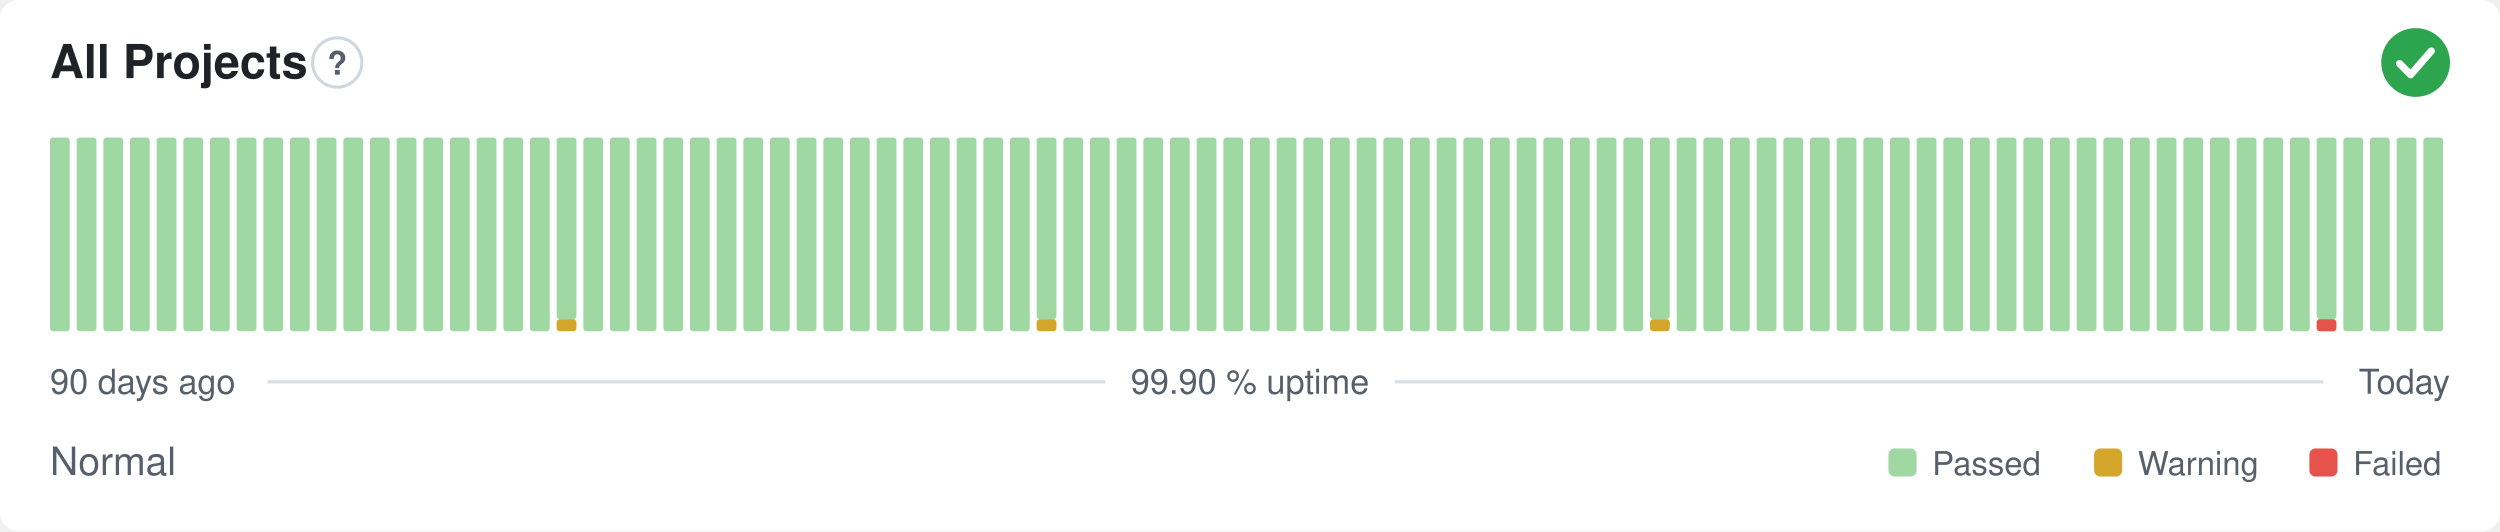
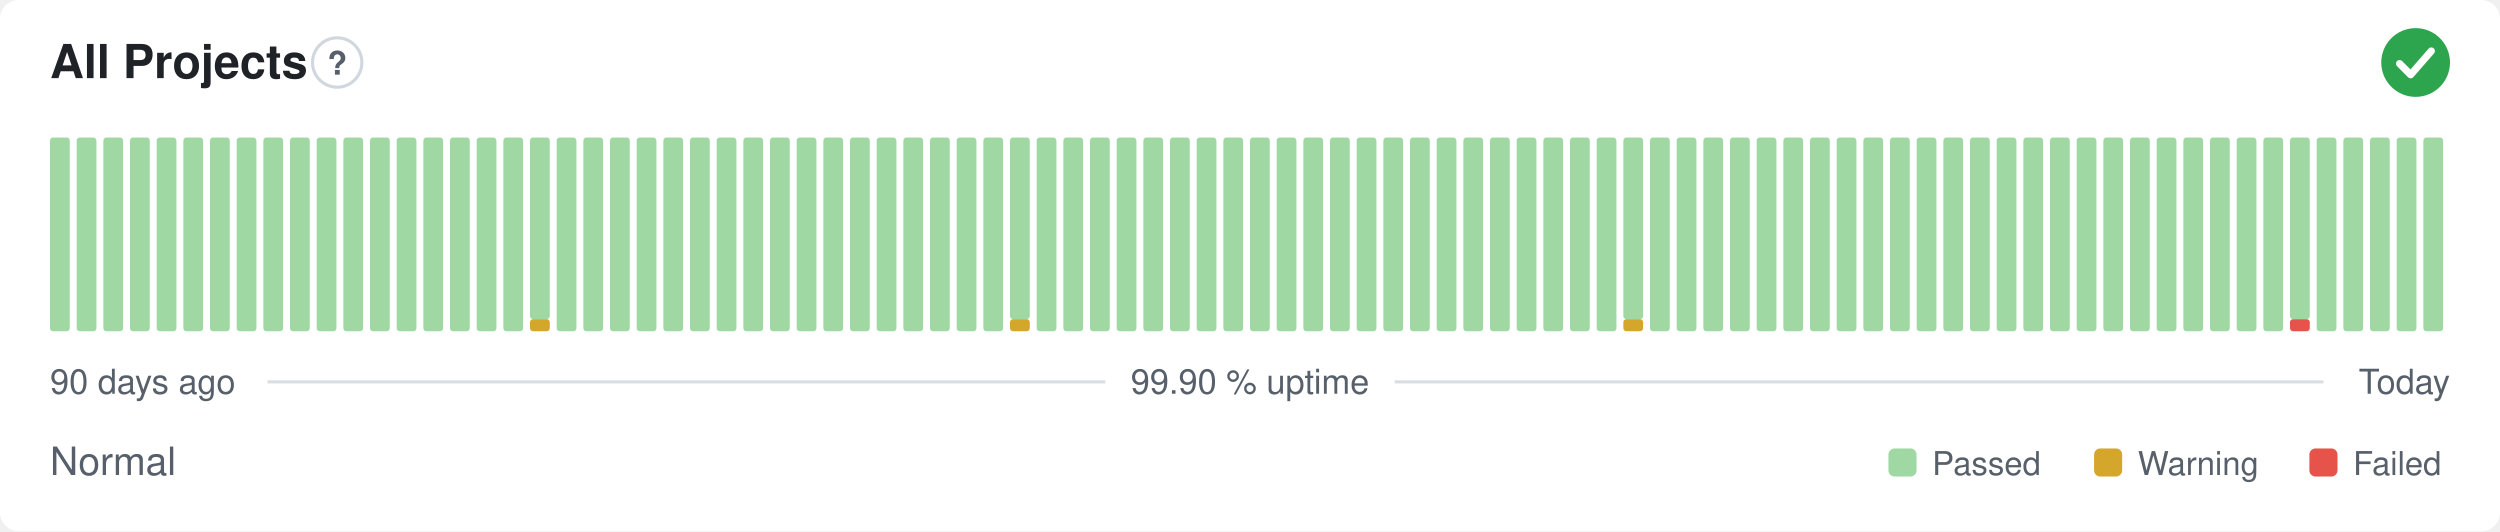
<svg xmlns="http://www.w3.org/2000/svg" width="800" height="170" viewBox="0 0 800 170" role="img" aria-label="All Projects: Normal, 99.90 % uptime over the last 90 days" font-family="-apple-system,BlinkMacSystemFont,'Segoe UI',Helvetica,Arial,sans-serif">
  <style>
    @media (prefers-color-scheme: dark) {
      .bg { fill: #0d1117 }
      .title { fill: #e6edf3 }
      .muted { fill: #8b949e }
      .hint { stroke: #30363d }
      .rule { stroke: #30363d }
      .nodata { fill: #21262d }
    }
  </style>
  <rect class="bg" width="800" height="170" rx="6" fill="#ffffff" />
  <text class="title" x="16" y="25" font-size="15" font-weight="600" fill="#1f2328">All Projects</text>
  <circle class="hint" cx="107.9" cy="20" r="7.9" fill="none" stroke="#d0d7de" stroke-width="1" />
  <text class="muted" x="107.9" y="23.9" text-anchor="middle" font-size="10.4" font-weight="700" fill="#57606a">?</text>
  <circle cx="773" cy="20" r="11" fill="#2da44e" />
  <path d="M767.87 20.37l3.54 3.54 6.60 -7.58" fill="none" stroke="#fff" stroke-width="2.31" stroke-linecap="round" stroke-linejoin="round" />
  <rect x="16.00" y="44.00" width="6.33" height="62.00" rx="1" fill="#9fd8a3" />
  <rect x="24.53" y="44.00" width="6.33" height="62.00" rx="1" fill="#9fd8a3" />
  <rect x="33.07" y="44.00" width="6.33" height="62.00" rx="1" fill="#9fd8a3" />
  <rect x="41.60" y="44.00" width="6.33" height="62.00" rx="1" fill="#9fd8a3" />
  <rect x="50.13" y="44.00" width="6.33" height="62.00" rx="1" fill="#9fd8a3" />
  <rect x="58.67" y="44.00" width="6.33" height="62.00" rx="1" fill="#9fd8a3" />
  <rect x="67.20" y="44.00" width="6.33" height="62.00" rx="1" fill="#9fd8a3" />
  <rect x="75.73" y="44.00" width="6.33" height="62.00" rx="1" fill="#9fd8a3" />
  <rect x="84.27" y="44.00" width="6.33" height="62.00" rx="1" fill="#9fd8a3" />
  <rect x="92.80" y="44.00" width="6.33" height="62.00" rx="1" fill="#9fd8a3" />
  <rect x="101.33" y="44.00" width="6.33" height="62.00" rx="1" fill="#9fd8a3" />
  <rect x="109.87" y="44.00" width="6.33" height="62.00" rx="1" fill="#9fd8a3" />
  <rect x="118.40" y="44.00" width="6.33" height="62.00" rx="1" fill="#9fd8a3" />
  <rect x="126.93" y="44.00" width="6.33" height="62.00" rx="1" fill="#9fd8a3" />
  <rect x="135.47" y="44.00" width="6.33" height="62.00" rx="1" fill="#9fd8a3" />
  <rect x="144.00" y="44.00" width="6.33" height="62.00" rx="1" fill="#9fd8a3" />
  <rect x="152.53" y="44.00" width="6.33" height="62.00" rx="1" fill="#9fd8a3" />
  <rect x="161.07" y="44.00" width="6.33" height="62.00" rx="1" fill="#9fd8a3" />
-   <rect x="169.60" y="44.00" width="6.33" height="62.00" rx="1" fill="#9fd8a3" />
-   <rect x="178.13" y="102.13" width="6.33" height="3.88" rx="1" fill="#d4a72c" />
-   <rect x="178.13" y="44.00" width="6.33" height="58.13" rx="1" fill="#9fd8a3" />
+   <rect x="169.60" y="102.13" width="6.33" height="3.88" rx="1" fill="#d4a72c" />
+   <rect x="169.60" y="44.00" width="6.33" height="58.13" rx="1" fill="#9fd8a3" />
+   <rect x="178.13" y="44.00" width="6.33" height="62.00" rx="1" fill="#9fd8a3" />
  <rect x="186.67" y="44.00" width="6.33" height="62.00" rx="1" fill="#9fd8a3" />
  <rect x="195.20" y="44.00" width="6.33" height="62.00" rx="1" fill="#9fd8a3" />
  <rect x="203.73" y="44.00" width="6.33" height="62.00" rx="1" fill="#9fd8a3" />
  <rect x="212.27" y="44.00" width="6.33" height="62.00" rx="1" fill="#9fd8a3" />
  <rect x="220.80" y="44.00" width="6.33" height="62.00" rx="1" fill="#9fd8a3" />
  <rect x="229.33" y="44.00" width="6.33" height="62.00" rx="1" fill="#9fd8a3" />
  <rect x="237.87" y="44.00" width="6.33" height="62.00" rx="1" fill="#9fd8a3" />
  <rect x="246.40" y="44.00" width="6.33" height="62.00" rx="1" fill="#9fd8a3" />
  <rect x="254.93" y="44.00" width="6.33" height="62.00" rx="1" fill="#9fd8a3" />
  <rect x="263.47" y="44.00" width="6.33" height="62.00" rx="1" fill="#9fd8a3" />
  <rect x="272.00" y="44.00" width="6.33" height="62.00" rx="1" fill="#9fd8a3" />
  <rect x="280.53" y="44.00" width="6.33" height="62.00" rx="1" fill="#9fd8a3" />
  <rect x="289.07" y="44.00" width="6.33" height="62.00" rx="1" fill="#9fd8a3" />
  <rect x="297.60" y="44.00" width="6.33" height="62.00" rx="1" fill="#9fd8a3" />
  <rect x="306.13" y="44.00" width="6.33" height="62.00" rx="1" fill="#9fd8a3" />
  <rect x="314.67" y="44.00" width="6.33" height="62.00" rx="1" fill="#9fd8a3" />
-   <rect x="323.20" y="44.00" width="6.33" height="62.00" rx="1" fill="#9fd8a3" />
-   <rect x="331.73" y="102.13" width="6.33" height="3.88" rx="1" fill="#d4a72c" />
-   <rect x="331.73" y="44.00" width="6.33" height="58.13" rx="1" fill="#9fd8a3" />
+   <rect x="323.20" y="102.13" width="6.33" height="3.88" rx="1" fill="#d4a72c" />
+   <rect x="323.20" y="44.00" width="6.33" height="58.13" rx="1" fill="#9fd8a3" />
+   <rect x="331.73" y="44.00" width="6.33" height="62.00" rx="1" fill="#9fd8a3" />
  <rect x="340.27" y="44.00" width="6.33" height="62.00" rx="1" fill="#9fd8a3" />
  <rect x="348.80" y="44.00" width="6.33" height="62.00" rx="1" fill="#9fd8a3" />
  <rect x="357.33" y="44.00" width="6.33" height="62.00" rx="1" fill="#9fd8a3" />
  <rect x="365.87" y="44.00" width="6.33" height="62.00" rx="1" fill="#9fd8a3" />
  <rect x="374.40" y="44.00" width="6.33" height="62.00" rx="1" fill="#9fd8a3" />
  <rect x="382.93" y="44.00" width="6.33" height="62.00" rx="1" fill="#9fd8a3" />
  <rect x="391.47" y="44.00" width="6.33" height="62.00" rx="1" fill="#9fd8a3" />
  <rect x="400.00" y="44.00" width="6.33" height="62.00" rx="1" fill="#9fd8a3" />
  <rect x="408.53" y="44.00" width="6.33" height="62.00" rx="1" fill="#9fd8a3" />
  <rect x="417.07" y="44.00" width="6.33" height="62.00" rx="1" fill="#9fd8a3" />
  <rect x="425.60" y="44.00" width="6.33" height="62.00" rx="1" fill="#9fd8a3" />
  <rect x="434.13" y="44.00" width="6.33" height="62.00" rx="1" fill="#9fd8a3" />
  <rect x="442.67" y="44.00" width="6.33" height="62.00" rx="1" fill="#9fd8a3" />
  <rect x="451.20" y="44.00" width="6.33" height="62.00" rx="1" fill="#9fd8a3" />
  <rect x="459.73" y="44.00" width="6.33" height="62.00" rx="1" fill="#9fd8a3" />
  <rect x="468.27" y="44.00" width="6.33" height="62.00" rx="1" fill="#9fd8a3" />
  <rect x="476.80" y="44.00" width="6.33" height="62.00" rx="1" fill="#9fd8a3" />
  <rect x="485.33" y="44.00" width="6.33" height="62.00" rx="1" fill="#9fd8a3" />
  <rect x="493.87" y="44.00" width="6.33" height="62.00" rx="1" fill="#9fd8a3" />
  <rect x="502.40" y="44.00" width="6.33" height="62.00" rx="1" fill="#9fd8a3" />
  <rect x="510.93" y="44.00" width="6.33" height="62.00" rx="1" fill="#9fd8a3" />
-   <rect x="519.47" y="44.00" width="6.33" height="62.00" rx="1" fill="#9fd8a3" />
-   <rect x="528.00" y="102.13" width="6.33" height="3.88" rx="1" fill="#d4a72c" />
-   <rect x="528.00" y="44.00" width="6.33" height="58.13" rx="1" fill="#9fd8a3" />
+   <rect x="519.47" y="102.13" width="6.33" height="3.88" rx="1" fill="#d4a72c" />
+   <rect x="519.47" y="44.00" width="6.33" height="58.13" rx="1" fill="#9fd8a3" />
+   <rect x="528.00" y="44.00" width="6.33" height="62.00" rx="1" fill="#9fd8a3" />
  <rect x="536.53" y="44.00" width="6.33" height="62.00" rx="1" fill="#9fd8a3" />
  <rect x="545.07" y="44.00" width="6.33" height="62.00" rx="1" fill="#9fd8a3" />
  <rect x="553.60" y="44.00" width="6.33" height="62.00" rx="1" fill="#9fd8a3" />
  <rect x="562.13" y="44.00" width="6.33" height="62.00" rx="1" fill="#9fd8a3" />
  <rect x="570.67" y="44.00" width="6.33" height="62.00" rx="1" fill="#9fd8a3" />
  <rect x="579.20" y="44.00" width="6.33" height="62.00" rx="1" fill="#9fd8a3" />
  <rect x="587.73" y="44.00" width="6.33" height="62.00" rx="1" fill="#9fd8a3" />
  <rect x="596.27" y="44.00" width="6.33" height="62.00" rx="1" fill="#9fd8a3" />
  <rect x="604.80" y="44.00" width="6.33" height="62.00" rx="1" fill="#9fd8a3" />
  <rect x="613.33" y="44.00" width="6.33" height="62.00" rx="1" fill="#9fd8a3" />
  <rect x="621.87" y="44.00" width="6.33" height="62.00" rx="1" fill="#9fd8a3" />
  <rect x="630.40" y="44.00" width="6.33" height="62.00" rx="1" fill="#9fd8a3" />
  <rect x="638.93" y="44.00" width="6.33" height="62.00" rx="1" fill="#9fd8a3" />
  <rect x="647.47" y="44.00" width="6.33" height="62.00" rx="1" fill="#9fd8a3" />
  <rect x="656.00" y="44.00" width="6.33" height="62.00" rx="1" fill="#9fd8a3" />
  <rect x="664.53" y="44.00" width="6.33" height="62.00" rx="1" fill="#9fd8a3" />
  <rect x="673.07" y="44.00" width="6.33" height="62.00" rx="1" fill="#9fd8a3" />
  <rect x="681.60" y="44.00" width="6.33" height="62.00" rx="1" fill="#9fd8a3" />
  <rect x="690.13" y="44.00" width="6.33" height="62.00" rx="1" fill="#9fd8a3" />
  <rect x="698.67" y="44.00" width="6.33" height="62.00" rx="1" fill="#9fd8a3" />
  <rect x="707.20" y="44.00" width="6.33" height="62.00" rx="1" fill="#9fd8a3" />
  <rect x="715.73" y="44.00" width="6.33" height="62.00" rx="1" fill="#9fd8a3" />
  <rect x="724.27" y="44.00" width="6.33" height="62.00" rx="1" fill="#9fd8a3" />
-   <rect x="732.80" y="44.00" width="6.33" height="62.00" rx="1" fill="#9fd8a3" />
-   <rect x="741.33" y="102.13" width="6.33" height="3.88" rx="1" fill="#e5534b" />
-   <rect x="741.33" y="44.00" width="6.33" height="58.13" rx="1" fill="#9fd8a3" />
+   <rect x="732.80" y="102.13" width="6.33" height="3.88" rx="1" fill="#e5534b" />
+   <rect x="732.80" y="44.00" width="6.33" height="58.13" rx="1" fill="#9fd8a3" />
+   <rect x="741.33" y="44.00" width="6.33" height="62.00" rx="1" fill="#9fd8a3" />
  <rect x="749.87" y="44.00" width="6.33" height="62.00" rx="1" fill="#9fd8a3" />
  <rect x="758.40" y="44.00" width="6.33" height="62.00" rx="1" fill="#9fd8a3" />
  <rect x="766.93" y="44.00" width="6.33" height="62.00" rx="1" fill="#9fd8a3" />
  <rect x="775.47" y="44.00" width="6.33" height="62.00" rx="1" fill="#9fd8a3" />
  <text class="muted" x="16" y="126" font-size="11" fill="#57606a">90 days ago</text>
  <text class="muted" x="400" y="126" text-anchor="middle" font-size="11" fill="#57606a">99.90 % uptime</text>
  <text class="muted" x="784" y="126" text-anchor="end" font-size="11" fill="#57606a">Today</text>
  <line class="rule" x1="85.6" y1="122.2" x2="353.7" y2="122.2" stroke="#d8dee4" stroke-width="1" />
  <line class="rule" x1="446.3" y1="122.2" x2="743.5" y2="122.2" stroke="#d8dee4" stroke-width="1" />
  <text class="muted" x="16" y="152" font-size="12.5" fill="#57606a">Normal</text>
  <rect x="604.3" y="143.5" width="9.0" height="9.0" rx="2" fill="#9fd8a3" />
  <text class="muted" x="618.3" y="152" font-size="10.5" fill="#57606a">Passed</text>
  <rect x="670.1" y="143.5" width="9.0" height="9.0" rx="2" fill="#d4a72c" />
  <text class="muted" x="684.1" y="152" font-size="10.5" fill="#57606a">Warning</text>
  <rect x="739.0" y="143.5" width="9.0" height="9.0" rx="2" fill="#e5534b" />
  <text class="muted" x="753.0" y="152" font-size="10.5" fill="#57606a">Failed</text>
</svg>
